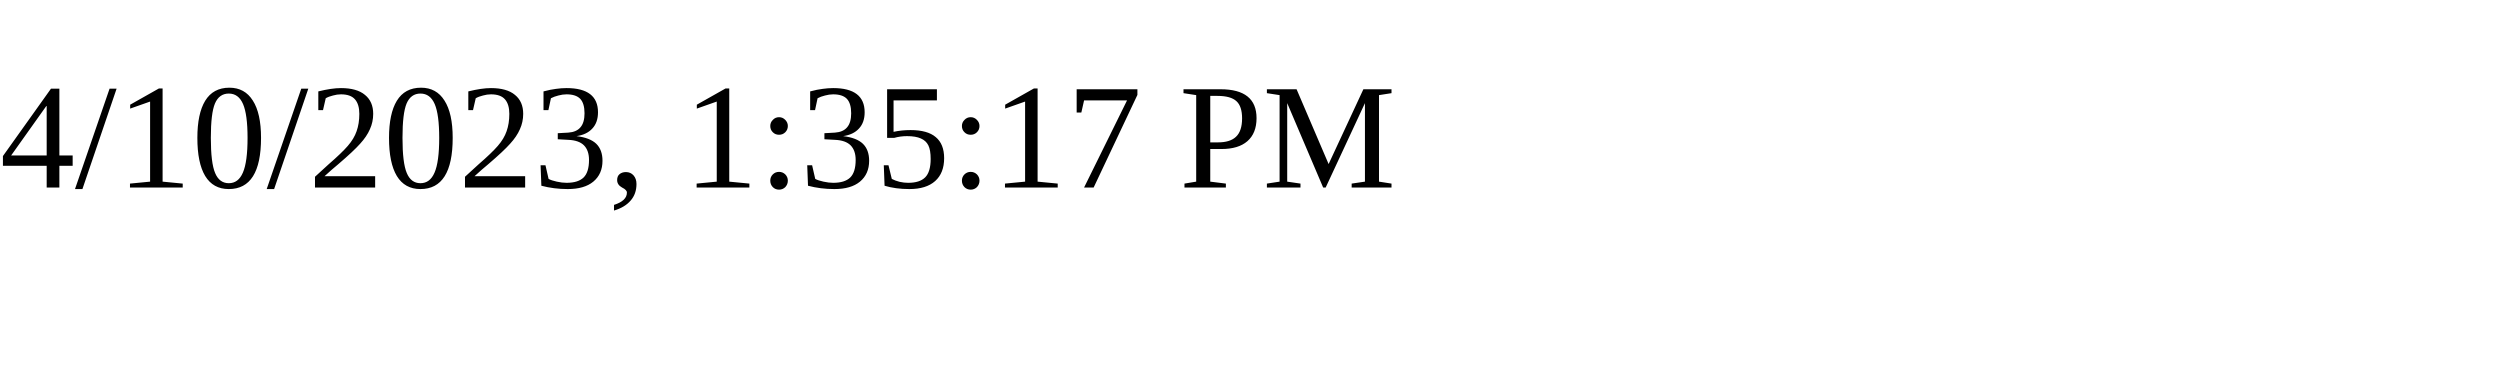
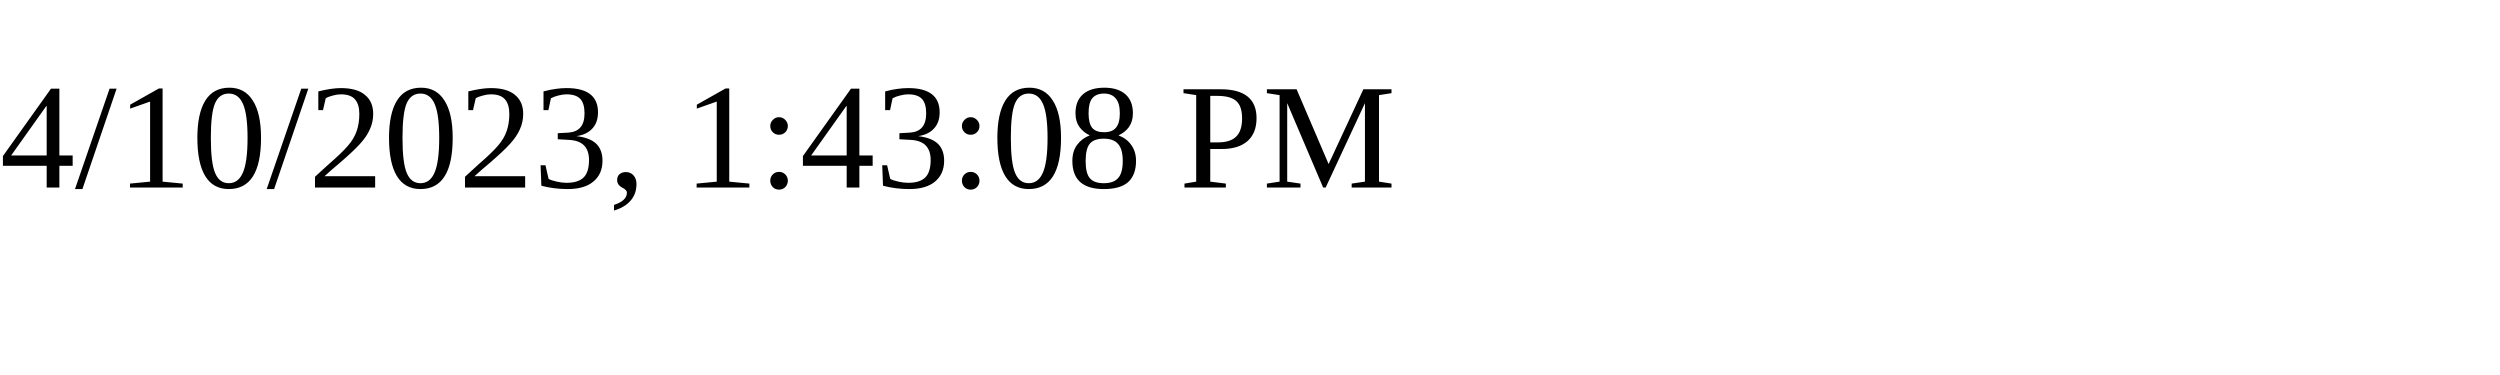
<svg xmlns="http://www.w3.org/2000/svg" height="30" width="200">
-   <text x="0" y="15">4/10/2023, 1:35:17 PM</text>
+   <text x="0" y="15">4/10/2023, 1:43:08 PM</text>
</svg>
